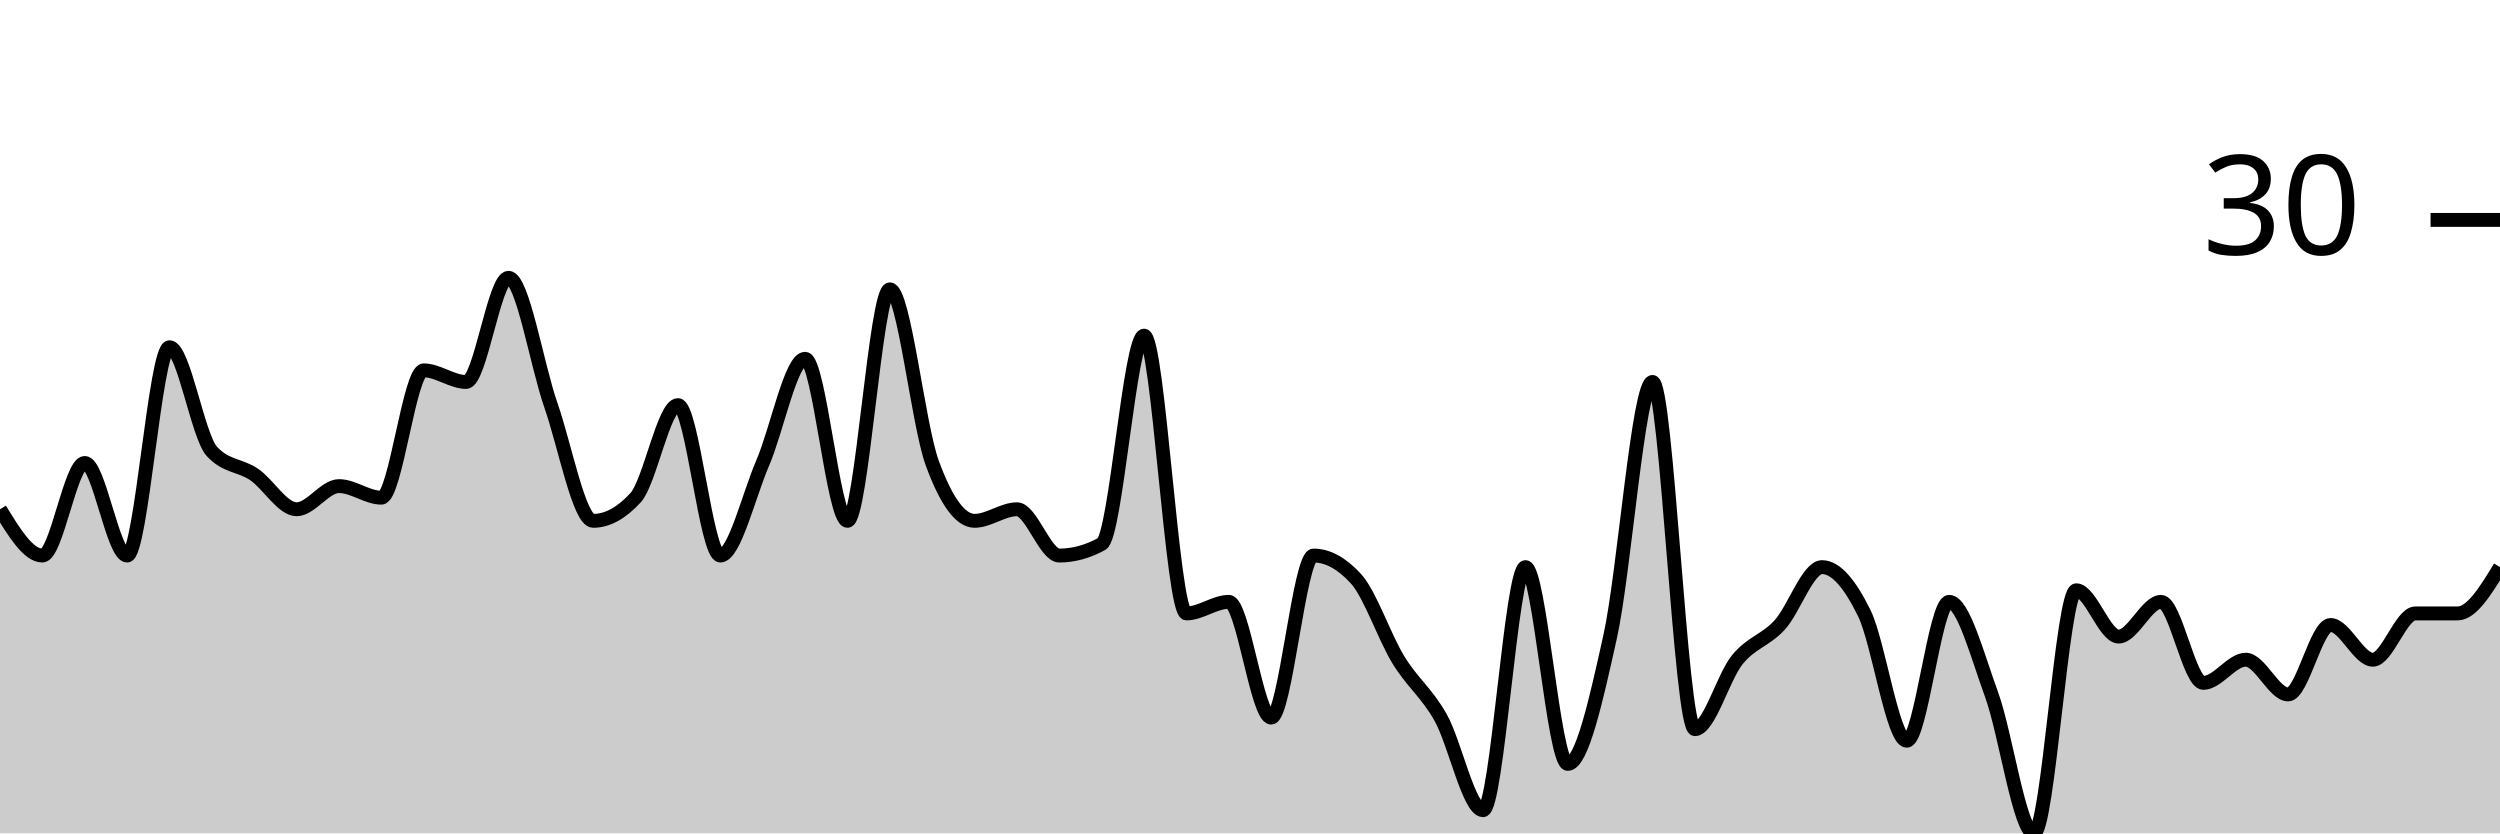
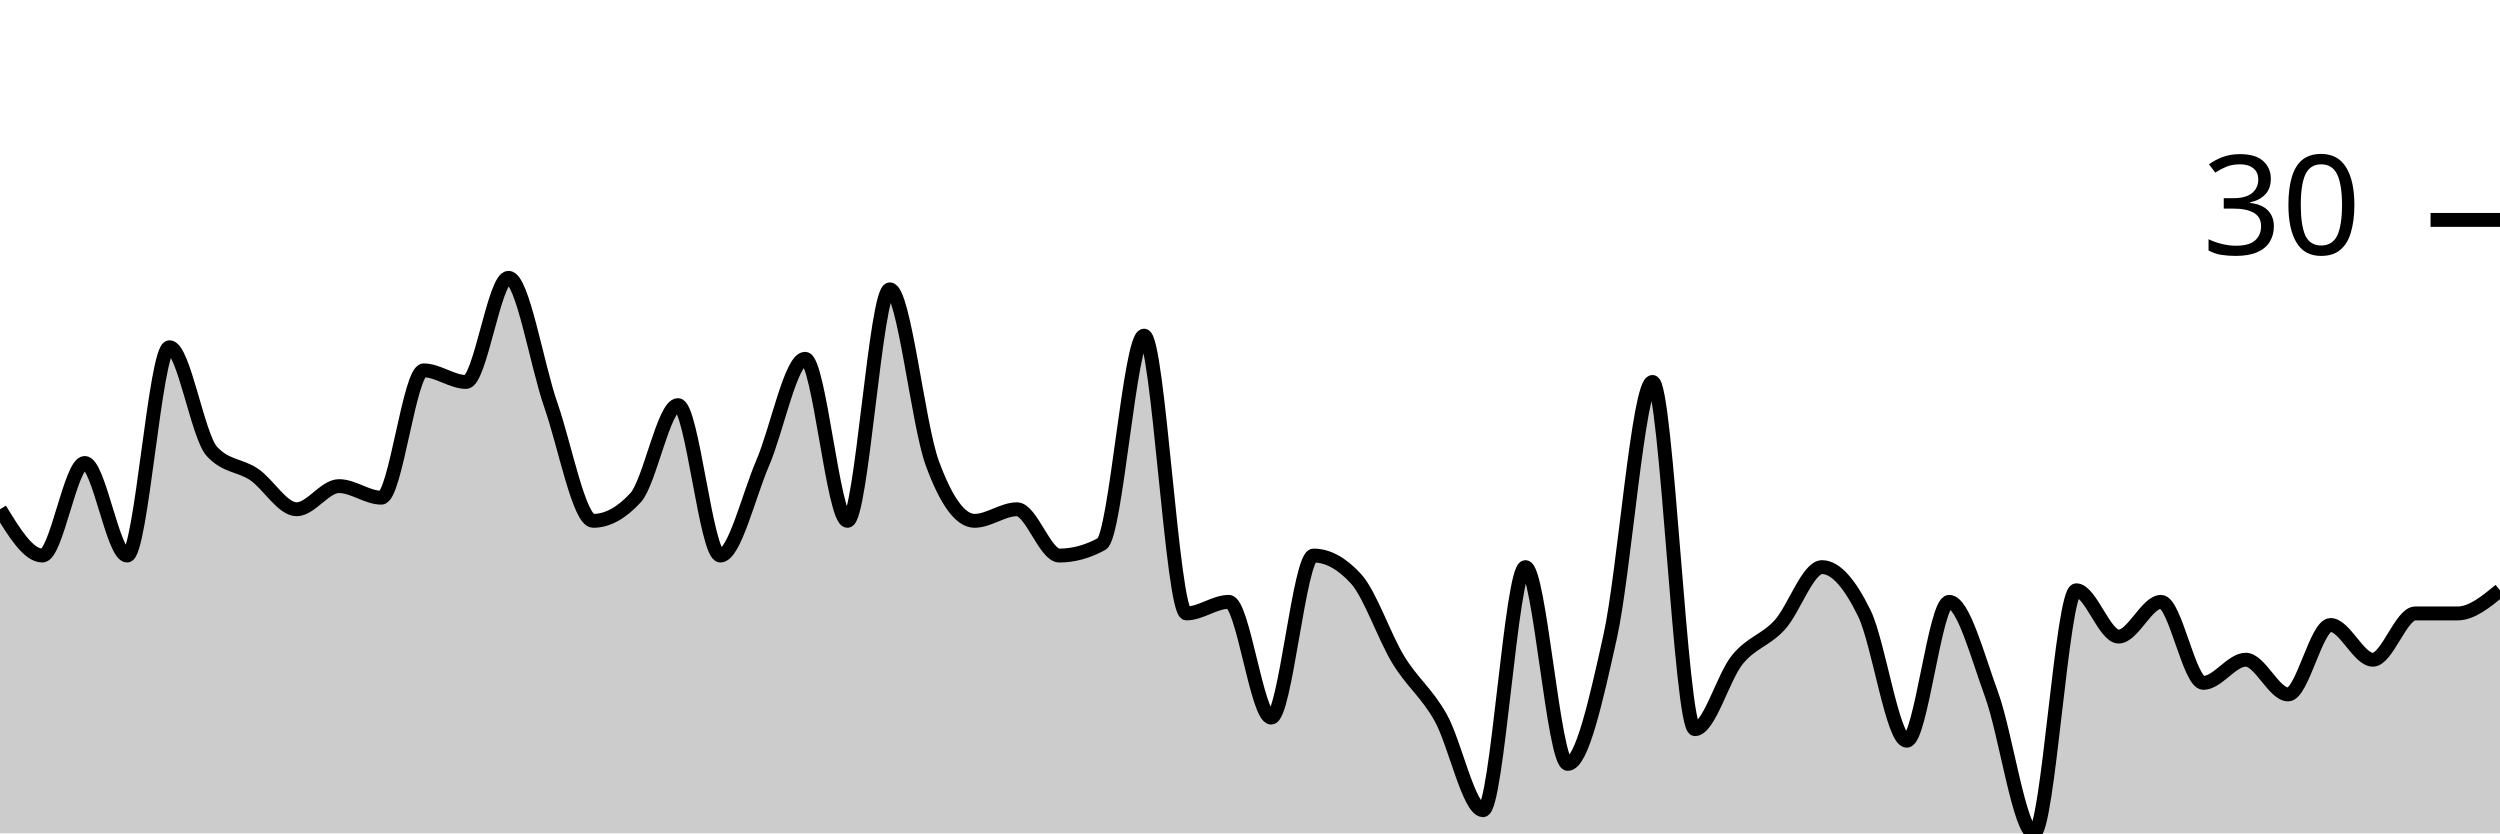
<svg xmlns="http://www.w3.org/2000/svg" viewBox="0 0 180 60">
  <g transform="translate(0,20)">
-     <path class="area" fill="rgba(0, 0, 0, 0.2)" d="M0,16.667C1.017,18.333,2.034,20,3.051,20C4.068,20,5.085,13.333,6.102,13.333C7.119,13.333,8.136,20,9.153,20C10.169,20,11.186,5,12.203,5C13.22,5,14.237,11.389,15.254,12.5C16.271,13.611,17.288,13.472,18.305,14.167C19.322,14.861,20.339,16.667,21.356,16.667C22.373,16.667,23.39,15,24.407,15C25.424,15,26.441,15.833,27.458,15.833C28.475,15.833,29.492,6.667,30.508,6.667C31.525,6.667,32.542,7.5,33.559,7.5C34.576,7.5,35.593,0,36.61,0C37.627,0,38.644,6.25,39.661,9.167C40.678,12.083,41.695,17.5,42.712,17.5C43.729,17.5,44.746,16.944,45.763,15.833C46.78,14.722,47.797,9.167,48.814,9.167C49.831,9.167,50.847,20,51.864,20C52.881,20,53.898,15.694,54.915,13.333C55.932,10.972,56.949,5.833,57.966,5.833C58.983,5.833,60,17.5,61.017,17.5C62.034,17.5,63.051,0.833,64.068,0.833C65.085,0.833,66.102,10.556,67.119,13.333C68.136,16.111,69.153,17.5,70.169,17.5C71.186,17.5,72.203,16.667,73.22,16.667C74.237,16.667,75.254,20,76.271,20C77.288,20,78.305,19.722,79.322,19.167C80.339,18.611,81.356,4.167,82.373,4.167C83.39,4.167,84.407,24.167,85.424,24.167C86.441,24.167,87.458,23.333,88.475,23.333C89.492,23.333,90.508,31.667,91.525,31.667C92.542,31.667,93.559,20,94.576,20C95.593,20,96.61,20.556,97.627,21.667C98.644,22.778,99.661,25.833,100.678,27.5C101.695,29.167,102.712,29.861,103.729,31.667C104.746,33.472,105.763,38.333,106.78,38.333C107.797,38.333,108.814,20.833,109.831,20.833C110.847,20.833,111.864,35,112.881,35C113.898,35,114.915,30.417,115.932,25.833C116.949,21.25,117.966,7.5,118.983,7.5C120,7.5,121.017,32.5,122.034,32.5C123.051,32.5,124.068,28.75,125.085,27.5C126.102,26.25,127.119,26.111,128.136,25C129.153,23.889,130.169,20.833,131.186,20.833C132.203,20.833,133.22,22.083,134.237,24.167C135.254,26.25,136.271,33.333,137.288,33.333C138.305,33.333,139.322,23.333,140.339,23.333C141.356,23.333,142.373,27.222,143.39,30C144.407,32.778,145.424,40,146.441,40C147.458,40,148.475,22.5,149.492,22.5C150.508,22.5,151.525,25.833,152.542,25.833C153.559,25.833,154.576,23.333,155.593,23.333C156.61,23.333,157.627,29.167,158.644,29.167C159.661,29.167,160.678,27.5,161.695,27.5C162.712,27.5,163.729,30,164.746,30C165.763,30,166.78,25,167.797,25C168.814,25,169.831,27.5,170.847,27.5C171.864,27.5,172.881,24.167,173.898,24.167C174.915,24.167,175.932,24.167,176.949,24.167C177.966,24.167,178.983,22.5,180,20.833L180,40C178.983,40,177.966,40,176.949,40C175.932,40,174.915,40,173.898,40C172.881,40,171.864,40,170.847,40C169.831,40,168.814,40,167.797,40C166.78,40,165.763,40,164.746,40C163.729,40,162.712,40,161.695,40C160.678,40,159.661,40,158.644,40C157.627,40,156.61,40,155.593,40C154.576,40,153.559,40,152.542,40C151.525,40,150.508,40,149.492,40C148.475,40,147.458,40,146.441,40C145.424,40,144.407,40,143.39,40C142.373,40,141.356,40,140.339,40C139.322,40,138.305,40,137.288,40C136.271,40,135.254,40,134.237,40C133.22,40,132.203,40,131.186,40C130.169,40,129.153,40,128.136,40C127.119,40,126.102,40,125.085,40C124.068,40,123.051,40,122.034,40C121.017,40,120,40,118.983,40C117.966,40,116.949,40,115.932,40C114.915,40,113.898,40,112.881,40C111.864,40,110.847,40,109.831,40C108.814,40,107.797,40,106.78,40C105.763,40,104.746,40,103.729,40C102.712,40,101.695,40,100.678,40C99.661,40,98.644,40,97.627,40C96.61,40,95.593,40,94.576,40C93.559,40,92.542,40,91.525,40C90.508,40,89.492,40,88.475,40C87.458,40,86.441,40,85.424,40C84.407,40,83.39,40,82.373,40C81.356,40,80.339,40,79.322,40C78.305,40,77.288,40,76.271,40C75.254,40,74.237,40,73.22,40C72.203,40,71.186,40,70.169,40C69.153,40,68.136,40,67.119,40C66.102,40,65.085,40,64.068,40C63.051,40,62.034,40,61.017,40C60,40,58.983,40,57.966,40C56.949,40,55.932,40,54.915,40C53.898,40,52.881,40,51.864,40C50.847,40,49.831,40,48.814,40C47.797,40,46.78,40,45.763,40C44.746,40,43.729,40,42.712,40C41.695,40,40.678,40,39.661,40C38.644,40,37.627,40,36.61,40C35.593,40,34.576,40,33.559,40C32.542,40,31.525,40,30.508,40C29.492,40,28.475,40,27.458,40C26.441,40,25.424,40,24.407,40C23.39,40,22.373,40,21.356,40C20.339,40,19.322,40,18.305,40C17.288,40,16.271,40,15.254,40C14.237,40,13.22,40,12.203,40C11.186,40,10.169,40,9.153,40C8.136,40,7.119,40,6.102,40C5.085,40,4.068,40,3.051,40C2.034,40,1.017,40,0,40Z" />
-     <path class="line" stroke="black" fill="none" d="M0,16.667C1.017,18.333,2.034,20,3.051,20C4.068,20,5.085,13.333,6.102,13.333C7.119,13.333,8.136,20,9.153,20C10.169,20,11.186,5,12.203,5C13.22,5,14.237,11.389,15.254,12.5C16.271,13.611,17.288,13.472,18.305,14.167C19.322,14.861,20.339,16.667,21.356,16.667C22.373,16.667,23.39,15,24.407,15C25.424,15,26.441,15.833,27.458,15.833C28.475,15.833,29.492,6.667,30.508,6.667C31.525,6.667,32.542,7.5,33.559,7.5C34.576,7.5,35.593,0,36.61,0C37.627,0,38.644,6.25,39.661,9.167C40.678,12.083,41.695,17.5,42.712,17.5C43.729,17.5,44.746,16.944,45.763,15.833C46.78,14.722,47.797,9.167,48.814,9.167C49.831,9.167,50.847,20,51.864,20C52.881,20,53.898,15.694,54.915,13.333C55.932,10.972,56.949,5.833,57.966,5.833C58.983,5.833,60,17.5,61.017,17.5C62.034,17.5,63.051,0.833,64.068,0.833C65.085,0.833,66.102,10.556,67.119,13.333C68.136,16.111,69.153,17.5,70.169,17.5C71.186,17.5,72.203,16.667,73.22,16.667C74.237,16.667,75.254,20,76.271,20C77.288,20,78.305,19.722,79.322,19.167C80.339,18.611,81.356,4.167,82.373,4.167C83.39,4.167,84.407,24.167,85.424,24.167C86.441,24.167,87.458,23.333,88.475,23.333C89.492,23.333,90.508,31.667,91.525,31.667C92.542,31.667,93.559,20,94.576,20C95.593,20,96.61,20.556,97.627,21.667C98.644,22.778,99.661,25.833,100.678,27.5C101.695,29.167,102.712,29.861,103.729,31.667C104.746,33.472,105.763,38.333,106.78,38.333C107.797,38.333,108.814,20.833,109.831,20.833C110.847,20.833,111.864,35,112.881,35C113.898,35,114.915,30.417,115.932,25.833C116.949,21.25,117.966,7.5,118.983,7.5C120,7.5,121.017,32.5,122.034,32.5C123.051,32.5,124.068,28.75,125.085,27.5C126.102,26.25,127.119,26.111,128.136,25C129.153,23.889,130.169,20.833,131.186,20.833C132.203,20.833,133.22,22.083,134.237,24.167C135.254,26.25,136.271,33.333,137.288,33.333C138.305,33.333,139.322,23.333,140.339,23.333C141.356,23.333,142.373,27.222,143.39,30C144.407,32.778,145.424,40,146.441,40C147.458,40,148.475,22.5,149.492,22.5C150.508,22.5,151.525,25.833,152.542,25.833C153.559,25.833,154.576,23.333,155.593,23.333C156.61,23.333,157.627,29.167,158.644,29.167C159.661,29.167,160.678,27.5,161.695,27.5C162.712,27.5,163.729,30,164.746,30C165.763,30,166.78,25,167.797,25C168.814,25,169.831,27.5,170.847,27.5C171.864,27.5,172.881,24.167,173.898,24.167C174.915,24.167,175.932,24.167,176.949,24.167C177.966,24.167,178.983,22.5,180,20.833" />
+     <path class="area" fill="rgba(0, 0, 0, 0.2)" d="M0,16.667C1.017,18.333,2.034,20,3.051,20C4.068,20,5.085,13.333,6.102,13.333C7.119,13.333,8.136,20,9.153,20C10.169,20,11.186,5,12.203,5C13.22,5,14.237,11.389,15.254,12.5C16.271,13.611,17.288,13.472,18.305,14.167C19.322,14.861,20.339,16.667,21.356,16.667C22.373,16.667,23.39,15,24.407,15C25.424,15,26.441,15.833,27.458,15.833C28.475,15.833,29.492,6.667,30.508,6.667C31.525,6.667,32.542,7.5,33.559,7.5C34.576,7.5,35.593,0,36.61,0C37.627,0,38.644,6.25,39.661,9.167C40.678,12.083,41.695,17.5,42.712,17.5C43.729,17.5,44.746,16.944,45.763,15.833C46.78,14.722,47.797,9.167,48.814,9.167C49.831,9.167,50.847,20,51.864,20C52.881,20,53.898,15.694,54.915,13.333C55.932,10.972,56.949,5.833,57.966,5.833C58.983,5.833,60,17.5,61.017,17.5C62.034,17.5,63.051,0.833,64.068,0.833C65.085,0.833,66.102,10.556,67.119,13.333C68.136,16.111,69.153,17.5,70.169,17.5C71.186,17.5,72.203,16.667,73.22,16.667C74.237,16.667,75.254,20,76.271,20C77.288,20,78.305,19.722,79.322,19.167C80.339,18.611,81.356,4.167,82.373,4.167C83.39,4.167,84.407,24.167,85.424,24.167C86.441,24.167,87.458,23.333,88.475,23.333C89.492,23.333,90.508,31.667,91.525,31.667C92.542,31.667,93.559,20,94.576,20C95.593,20,96.61,20.556,97.627,21.667C98.644,22.778,99.661,25.833,100.678,27.5C101.695,29.167,102.712,29.861,103.729,31.667C104.746,33.472,105.763,38.333,106.78,38.333C107.797,38.333,108.814,20.833,109.831,20.833C110.847,20.833,111.864,35,112.881,35C113.898,35,114.915,30.417,115.932,25.833C116.949,21.25,117.966,7.5,118.983,7.5C120,7.5,121.017,32.5,122.034,32.5C123.051,32.5,124.068,28.75,125.085,27.5C126.102,26.25,127.119,26.111,128.136,25C129.153,23.889,130.169,20.833,131.186,20.833C132.203,20.833,133.22,22.083,134.237,24.167C135.254,26.25,136.271,33.333,137.288,33.333C138.305,33.333,139.322,23.333,140.339,23.333C141.356,23.333,142.373,27.222,143.39,30C144.407,32.778,145.424,40,146.441,40C147.458,40,148.475,22.5,149.492,22.5C150.508,22.5,151.525,25.833,152.542,25.833C153.559,25.833,154.576,23.333,155.593,23.333C156.61,23.333,157.627,29.167,158.644,29.167C159.661,29.167,160.678,27.5,161.695,27.5C162.712,27.5,163.729,30,164.746,30C165.763,30,166.78,25,167.797,25C168.814,25,169.831,27.5,170.847,27.5C171.864,27.5,172.881,24.167,173.898,24.167C174.915,24.167,175.932,24.167,176.949,24.167C177.966,24.167,178.983,23.333,180,22.5L180,40C178.983,40,177.966,40,176.949,40C175.932,40,174.915,40,173.898,40C172.881,40,171.864,40,170.847,40C169.831,40,168.814,40,167.797,40C166.78,40,165.763,40,164.746,40C163.729,40,162.712,40,161.695,40C160.678,40,159.661,40,158.644,40C157.627,40,156.61,40,155.593,40C154.576,40,153.559,40,152.542,40C151.525,40,150.508,40,149.492,40C148.475,40,147.458,40,146.441,40C145.424,40,144.407,40,143.39,40C142.373,40,141.356,40,140.339,40C139.322,40,138.305,40,137.288,40C136.271,40,135.254,40,134.237,40C133.22,40,132.203,40,131.186,40C130.169,40,129.153,40,128.136,40C127.119,40,126.102,40,125.085,40C124.068,40,123.051,40,122.034,40C121.017,40,120,40,118.983,40C117.966,40,116.949,40,115.932,40C114.915,40,113.898,40,112.881,40C111.864,40,110.847,40,109.831,40C108.814,40,107.797,40,106.78,40C105.763,40,104.746,40,103.729,40C102.712,40,101.695,40,100.678,40C99.661,40,98.644,40,97.627,40C96.61,40,95.593,40,94.576,40C93.559,40,92.542,40,91.525,40C90.508,40,89.492,40,88.475,40C87.458,40,86.441,40,85.424,40C84.407,40,83.39,40,82.373,40C81.356,40,80.339,40,79.322,40C78.305,40,77.288,40,76.271,40C75.254,40,74.237,40,73.22,40C72.203,40,71.186,40,70.169,40C69.153,40,68.136,40,67.119,40C66.102,40,65.085,40,64.068,40C63.051,40,62.034,40,61.017,40C60,40,58.983,40,57.966,40C56.949,40,55.932,40,54.915,40C53.898,40,52.881,40,51.864,40C50.847,40,49.831,40,48.814,40C47.797,40,46.78,40,45.763,40C44.746,40,43.729,40,42.712,40C41.695,40,40.678,40,39.661,40C38.644,40,37.627,40,36.61,40C35.593,40,34.576,40,33.559,40C32.542,40,31.525,40,30.508,40C29.492,40,28.475,40,27.458,40C26.441,40,25.424,40,24.407,40C23.39,40,22.373,40,21.356,40C20.339,40,19.322,40,18.305,40C17.288,40,16.271,40,15.254,40C14.237,40,13.22,40,12.203,40C11.186,40,10.169,40,9.153,40C8.136,40,7.119,40,6.102,40C5.085,40,4.068,40,3.051,40C2.034,40,1.017,40,0,40Z" />
+     <path class="line" stroke="black" fill="none" d="M0,16.667C1.017,18.333,2.034,20,3.051,20C4.068,20,5.085,13.333,6.102,13.333C7.119,13.333,8.136,20,9.153,20C10.169,20,11.186,5,12.203,5C13.22,5,14.237,11.389,15.254,12.5C16.271,13.611,17.288,13.472,18.305,14.167C19.322,14.861,20.339,16.667,21.356,16.667C22.373,16.667,23.39,15,24.407,15C25.424,15,26.441,15.833,27.458,15.833C28.475,15.833,29.492,6.667,30.508,6.667C31.525,6.667,32.542,7.5,33.559,7.5C34.576,7.5,35.593,0,36.61,0C37.627,0,38.644,6.25,39.661,9.167C40.678,12.083,41.695,17.5,42.712,17.5C43.729,17.5,44.746,16.944,45.763,15.833C46.78,14.722,47.797,9.167,48.814,9.167C49.831,9.167,50.847,20,51.864,20C52.881,20,53.898,15.694,54.915,13.333C55.932,10.972,56.949,5.833,57.966,5.833C58.983,5.833,60,17.5,61.017,17.5C62.034,17.5,63.051,0.833,64.068,0.833C65.085,0.833,66.102,10.556,67.119,13.333C68.136,16.111,69.153,17.5,70.169,17.5C71.186,17.5,72.203,16.667,73.22,16.667C74.237,16.667,75.254,20,76.271,20C77.288,20,78.305,19.722,79.322,19.167C80.339,18.611,81.356,4.167,82.373,4.167C83.39,4.167,84.407,24.167,85.424,24.167C86.441,24.167,87.458,23.333,88.475,23.333C89.492,23.333,90.508,31.667,91.525,31.667C92.542,31.667,93.559,20,94.576,20C95.593,20,96.61,20.556,97.627,21.667C98.644,22.778,99.661,25.833,100.678,27.5C101.695,29.167,102.712,29.861,103.729,31.667C104.746,33.472,105.763,38.333,106.78,38.333C107.797,38.333,108.814,20.833,109.831,20.833C110.847,20.833,111.864,35,112.881,35C113.898,35,114.915,30.417,115.932,25.833C116.949,21.25,117.966,7.5,118.983,7.5C120,7.5,121.017,32.5,122.034,32.5C123.051,32.5,124.068,28.75,125.085,27.5C126.102,26.25,127.119,26.111,128.136,25C129.153,23.889,130.169,20.833,131.186,20.833C132.203,20.833,133.22,22.083,134.237,24.167C135.254,26.25,136.271,33.333,137.288,33.333C138.305,33.333,139.322,23.333,140.339,23.333C141.356,23.333,142.373,27.222,143.39,30C144.407,32.778,145.424,40,146.441,40C147.458,40,148.475,22.5,149.492,22.5C150.508,22.5,151.525,25.833,152.542,25.833C153.559,25.833,154.576,23.333,155.593,23.333C156.61,23.333,157.627,29.167,158.644,29.167C159.661,29.167,160.678,27.5,161.695,27.5C162.712,27.5,163.729,30,164.746,30C165.763,30,166.78,25,167.797,25C168.814,25,169.831,27.5,170.847,27.5C171.864,27.5,172.881,24.167,173.898,24.167C174.915,24.167,175.932,24.167,176.949,24.167C177.966,24.167,178.983,23.333,180,22.5" />
    <path class="axis-ceiling" stroke-width="1" stroke="black" fill="none" d="M175,-4.167L180,-4.167" />
    <text class="axis-ceiling-label" font-family="sans-serif" text-anchor="end" font-size="10px" x="170" y="-1.667">30</text>
  </g>
</svg>
